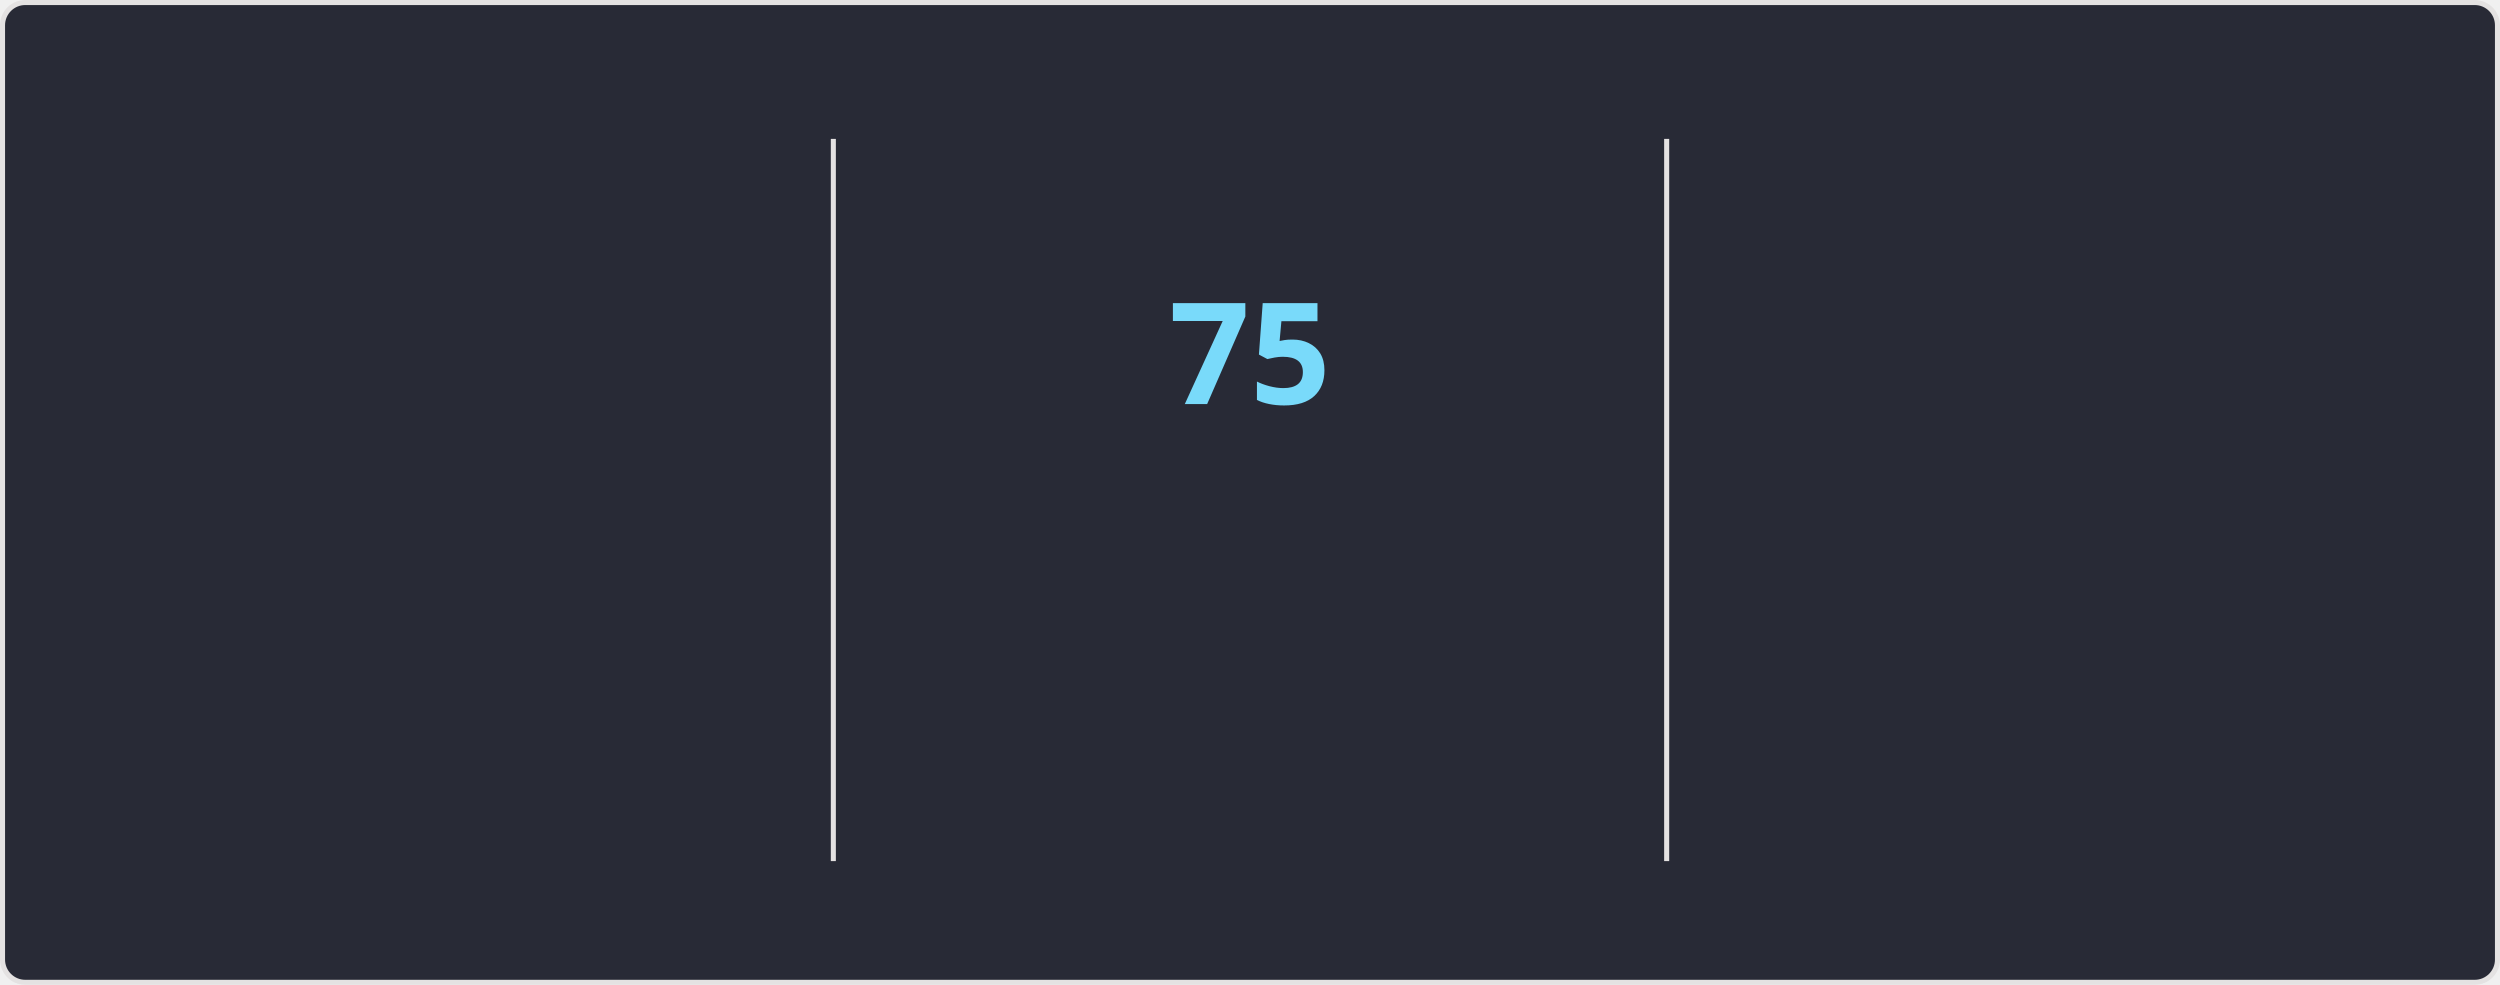
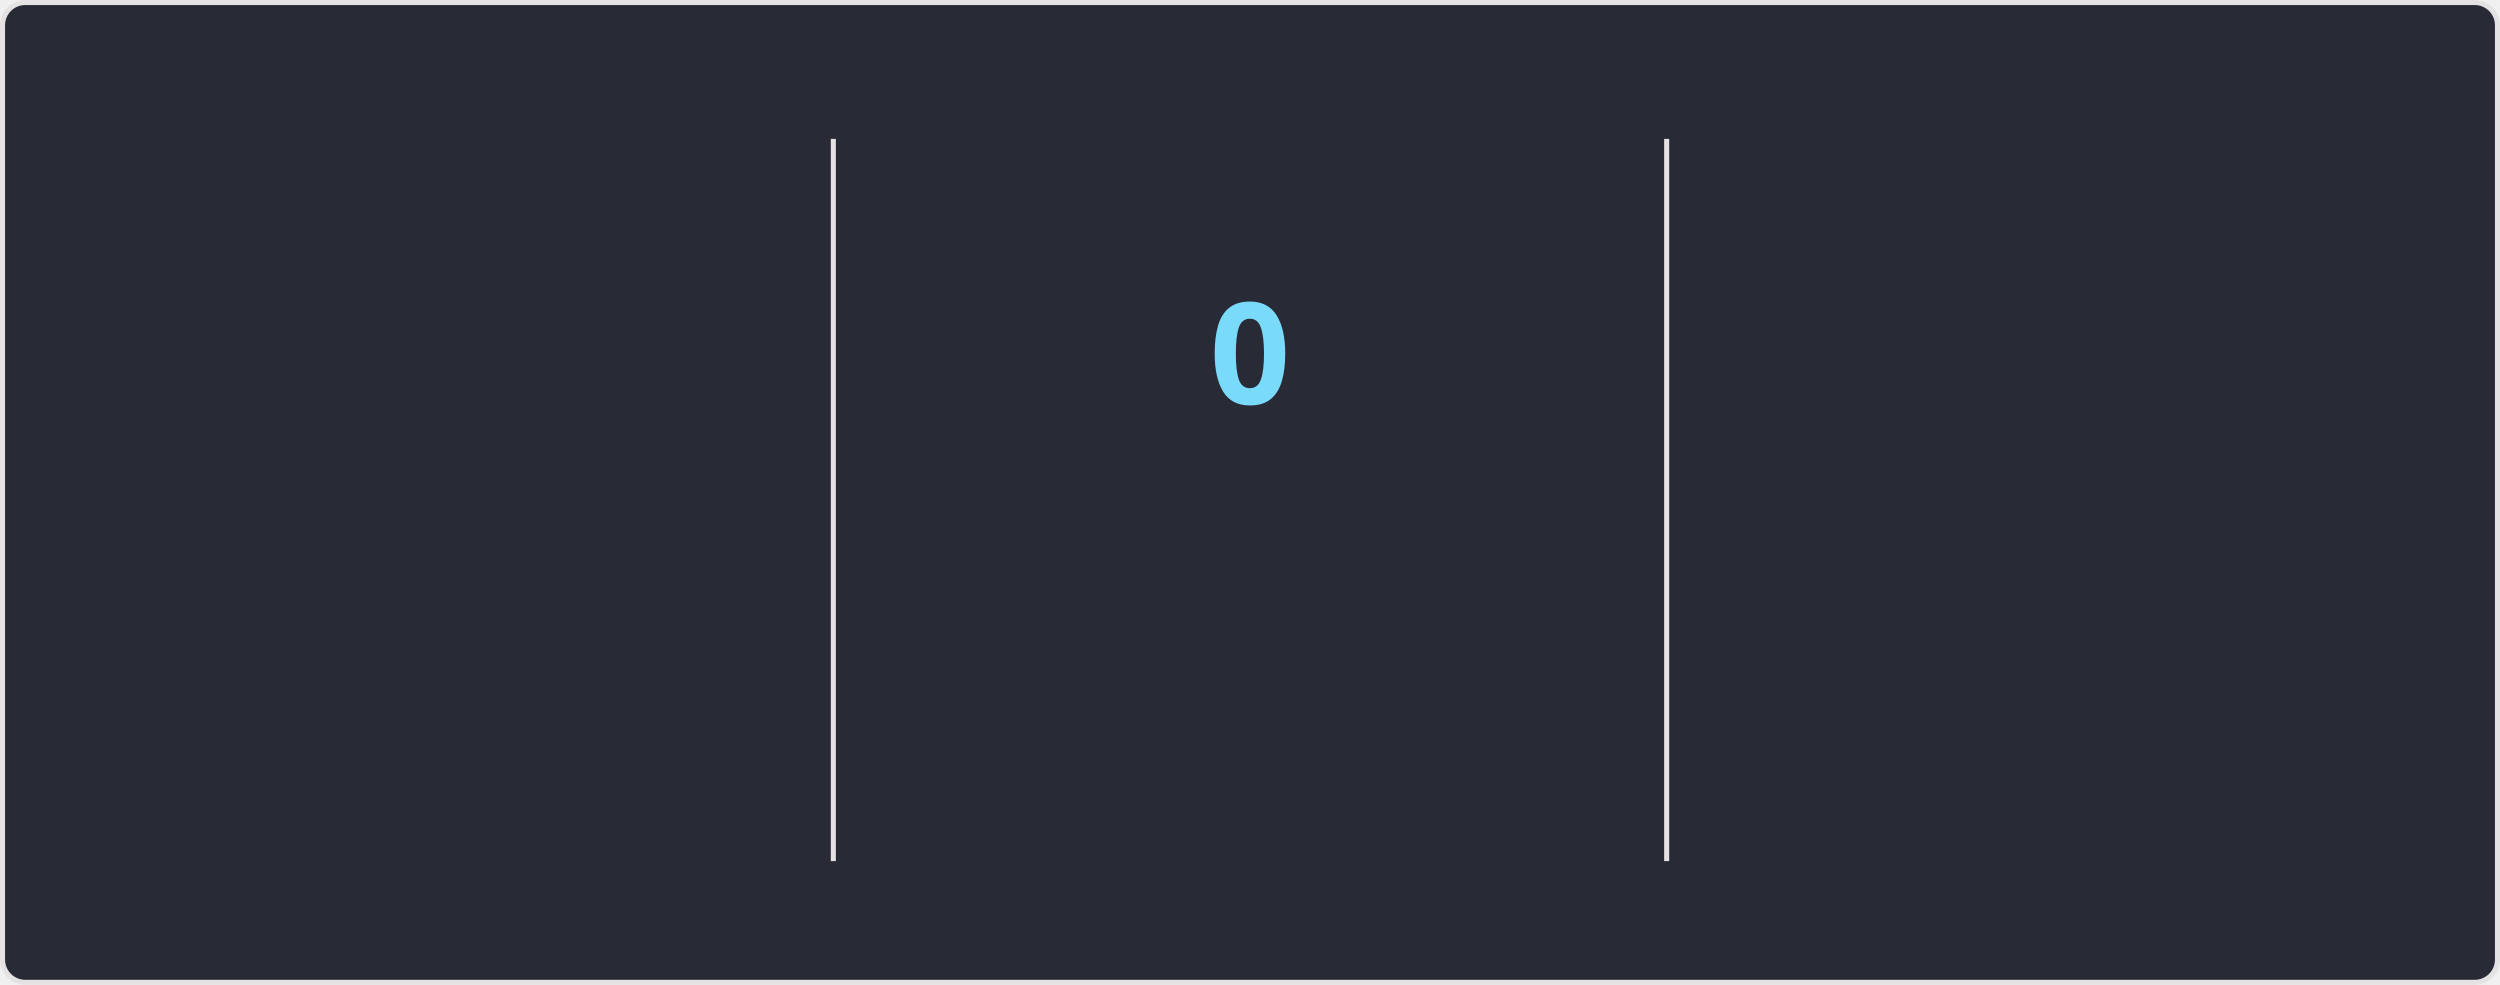
<svg xmlns="http://www.w3.org/2000/svg" style="isolation: isolate" viewBox="0 0 495 195" width="495px" height="195px" direction="ltr">
  <style>
    @keyframes currstreak {
      0% { font-size: 3px; opacity: 0.2; }
      80% { font-size: 34px; opacity: 1; }
      100% { font-size: 28px; opacity: 1; }
    }
    @keyframes fadein {
      0% { opacity: 0; }
      100% { opacity: 1; }
    }
    .big-number {
      font-family: "Segoe UI", Ubuntu, sans-serif;
      font-weight: 700;
      font-size: 28px;
      fill: #ff6e96;
    }
    .label {
      font-family: "Segoe UI", Ubuntu, sans-serif;
      font-weight: 400;
      font-size: 14px;
      fill: #ff6e96;
    }
    .range-text {
      font-family: "Segoe UI", Ubuntu, sans-serif;
      font-weight: 400;
      font-size: 12px;
      fill: #f8f8f2;
    }
    .current-streak-num {
      font-family: "Segoe UI", Ubuntu, sans-serif;
      font-weight: 700;
      font-size: 28px;
      fill: #79dafa;
    }</style>
  <defs>
    <clipPath id="outer_rectangle">
      <rect width="495" height="195" rx="4.5" />
    </clipPath>
    <mask id="mask_out_ring_behind_fire">
      <rect width="495" height="195" fill="white" />
      <ellipse id="mask-ellipse" cx="247.5" cy="32" rx="13" ry="18" fill="black" />
    </mask>
  </defs>
  <g clip-path="url(#outer_rectangle)">
    <g style="isolation: isolate">
      <rect fill="#282a36" rx="4.5" x="0.5" y="0.5" width="494" height="194" stroke="#e4e2e2" />
    </g>
    <g style="isolation: isolate">
      <line x1="165" y1="28" x2="165" y2="170" vector-effect="non-scaling-stroke" stroke-width="1" stroke="#e4e2e2" stroke-linejoin="miter" stroke-linecap="square" stroke-miterlimit="3" />
      <line x1="330" y1="28" x2="330" y2="170" vector-effect="non-scaling-stroke" stroke-width="1" stroke="#e4e2e2" stroke-linejoin="miter" stroke-linecap="square" stroke-miterlimit="3" />
    </g>
    <g style="isolation: isolate">
      <g transform="translate(82.5, 48)">
        <text x="0" y="32" stroke-width="0" text-anchor="middle" class="big-number" style="opacity: 0; animation: fadein 0.5s linear forwards 0.6s">
            5.9K
          </text>
      </g>
      <g transform="translate(82.5, 84)">
        <text x="0" y="32" stroke-width="0" text-anchor="middle" class="label" style="opacity: 0; animation: fadein 0.5s linear forwards 0.7s">
            Total Contributions
          </text>
      </g>
      <g transform="translate(82.5, 114)">
        <text x="0" y="32" stroke-width="0" text-anchor="middle" class="range-text" style="opacity: 0; animation: fadein 0.5s linear forwards 0.8s">
            Sep 21 - Present
          </text>
      </g>
    </g>
    <g style="isolation: isolate">
      <g mask="url(#mask_out_ring_behind_fire)">
        <circle cx="247.5" cy="71" r="40" fill="none" stroke="#ff6e96" stroke-width="5" style="opacity: 0; animation: fadein 0.5s linear forwards 0.4s" />
      </g>
      <g transform="translate(247.5, 19.5)" stroke-opacity="0" style="opacity: 0; animation: fadein 0.5s linear forwards 0.6s">
        <path d="M -12 -0.5 L 15 -0.5 L 15 23.5 L -12 23.5 L -12 -0.5 Z" fill="none" />
        <path d="M 1.5 0.67 C 1.5 0.67 2.24 3.32 2.24 5.47 C 2.24 7.53 0.89 9.2 -1.17 9.2 C -3.23 9.2 -4.79 7.53 -4.79 5.47 L -4.76 5.11 C -6.78 7.51 -8 10.62 -8 13.99 C -8 18.41 -4.42 22 0 22 C 4.42 22 8 18.41 8 13.99 C 8 8.6 5.41 3.79 1.5 0.67 Z M -0.29 19 C -2.07 19 -3.51 17.6 -3.51 15.86 C -3.51 14.24 -2.46 13.1 -0.7 12.74 C 1.07 12.38 2.9 11.53 3.92 10.16 C 4.31 11.45 4.51 12.81 4.51 14.2 C 4.51 16.85 2.36 19 -0.29 19 Z" fill="#ff6e96" stroke-opacity="0" />
      </g>
      <g transform="translate(247.5, 48)">
        <text x="0" y="32" stroke-width="0" text-anchor="middle" class="current-streak-num" style="animation: currstreak 0.6s linear forwards">
-             75
+             0
          </text>
      </g>
      <g transform="translate(247.5, 108)">
        <text x="0" y="32" stroke-width="0" text-anchor="middle" class="label" style="opacity: 0; animation: fadein 0.5s linear forwards 0.9s">
            Current Streak
          </text>
      </g>
      <g transform="translate(247.5, 145)">
        <text x="0" y="21" stroke-width="0" text-anchor="middle" class="range-text" style="opacity: 0; animation: fadein 0.5s linear forwards 0.9s">
-             Jul 12 - Sep 24
+             0 days
          </text>
      </g>
    </g>
    <g style="isolation: isolate">
      <g transform="translate(412.5, 48)">
        <text x="0" y="32" stroke-width="0" text-anchor="middle" class="big-number" style="opacity: 0; animation: fadein 0.5s linear forwards 1.2s">
            75
          </text>
      </g>
      <g transform="translate(412.5, 84)">
        <text x="0" y="32" stroke-width="0" text-anchor="middle" class="label" style="opacity: 0; animation: fadein 0.5s linear forwards 1.3s">
            Longest Streak
          </text>
      </g>
      <g transform="translate(412.5, 114)">
        <text x="0" y="32" stroke-width="0" text-anchor="middle" class="range-text" style="opacity: 0; animation: fadein 0.5s linear forwards 1.4s">
            Jul 12 - Sep 24
          </text>
      </g>
    </g>
  </g>
</svg>
